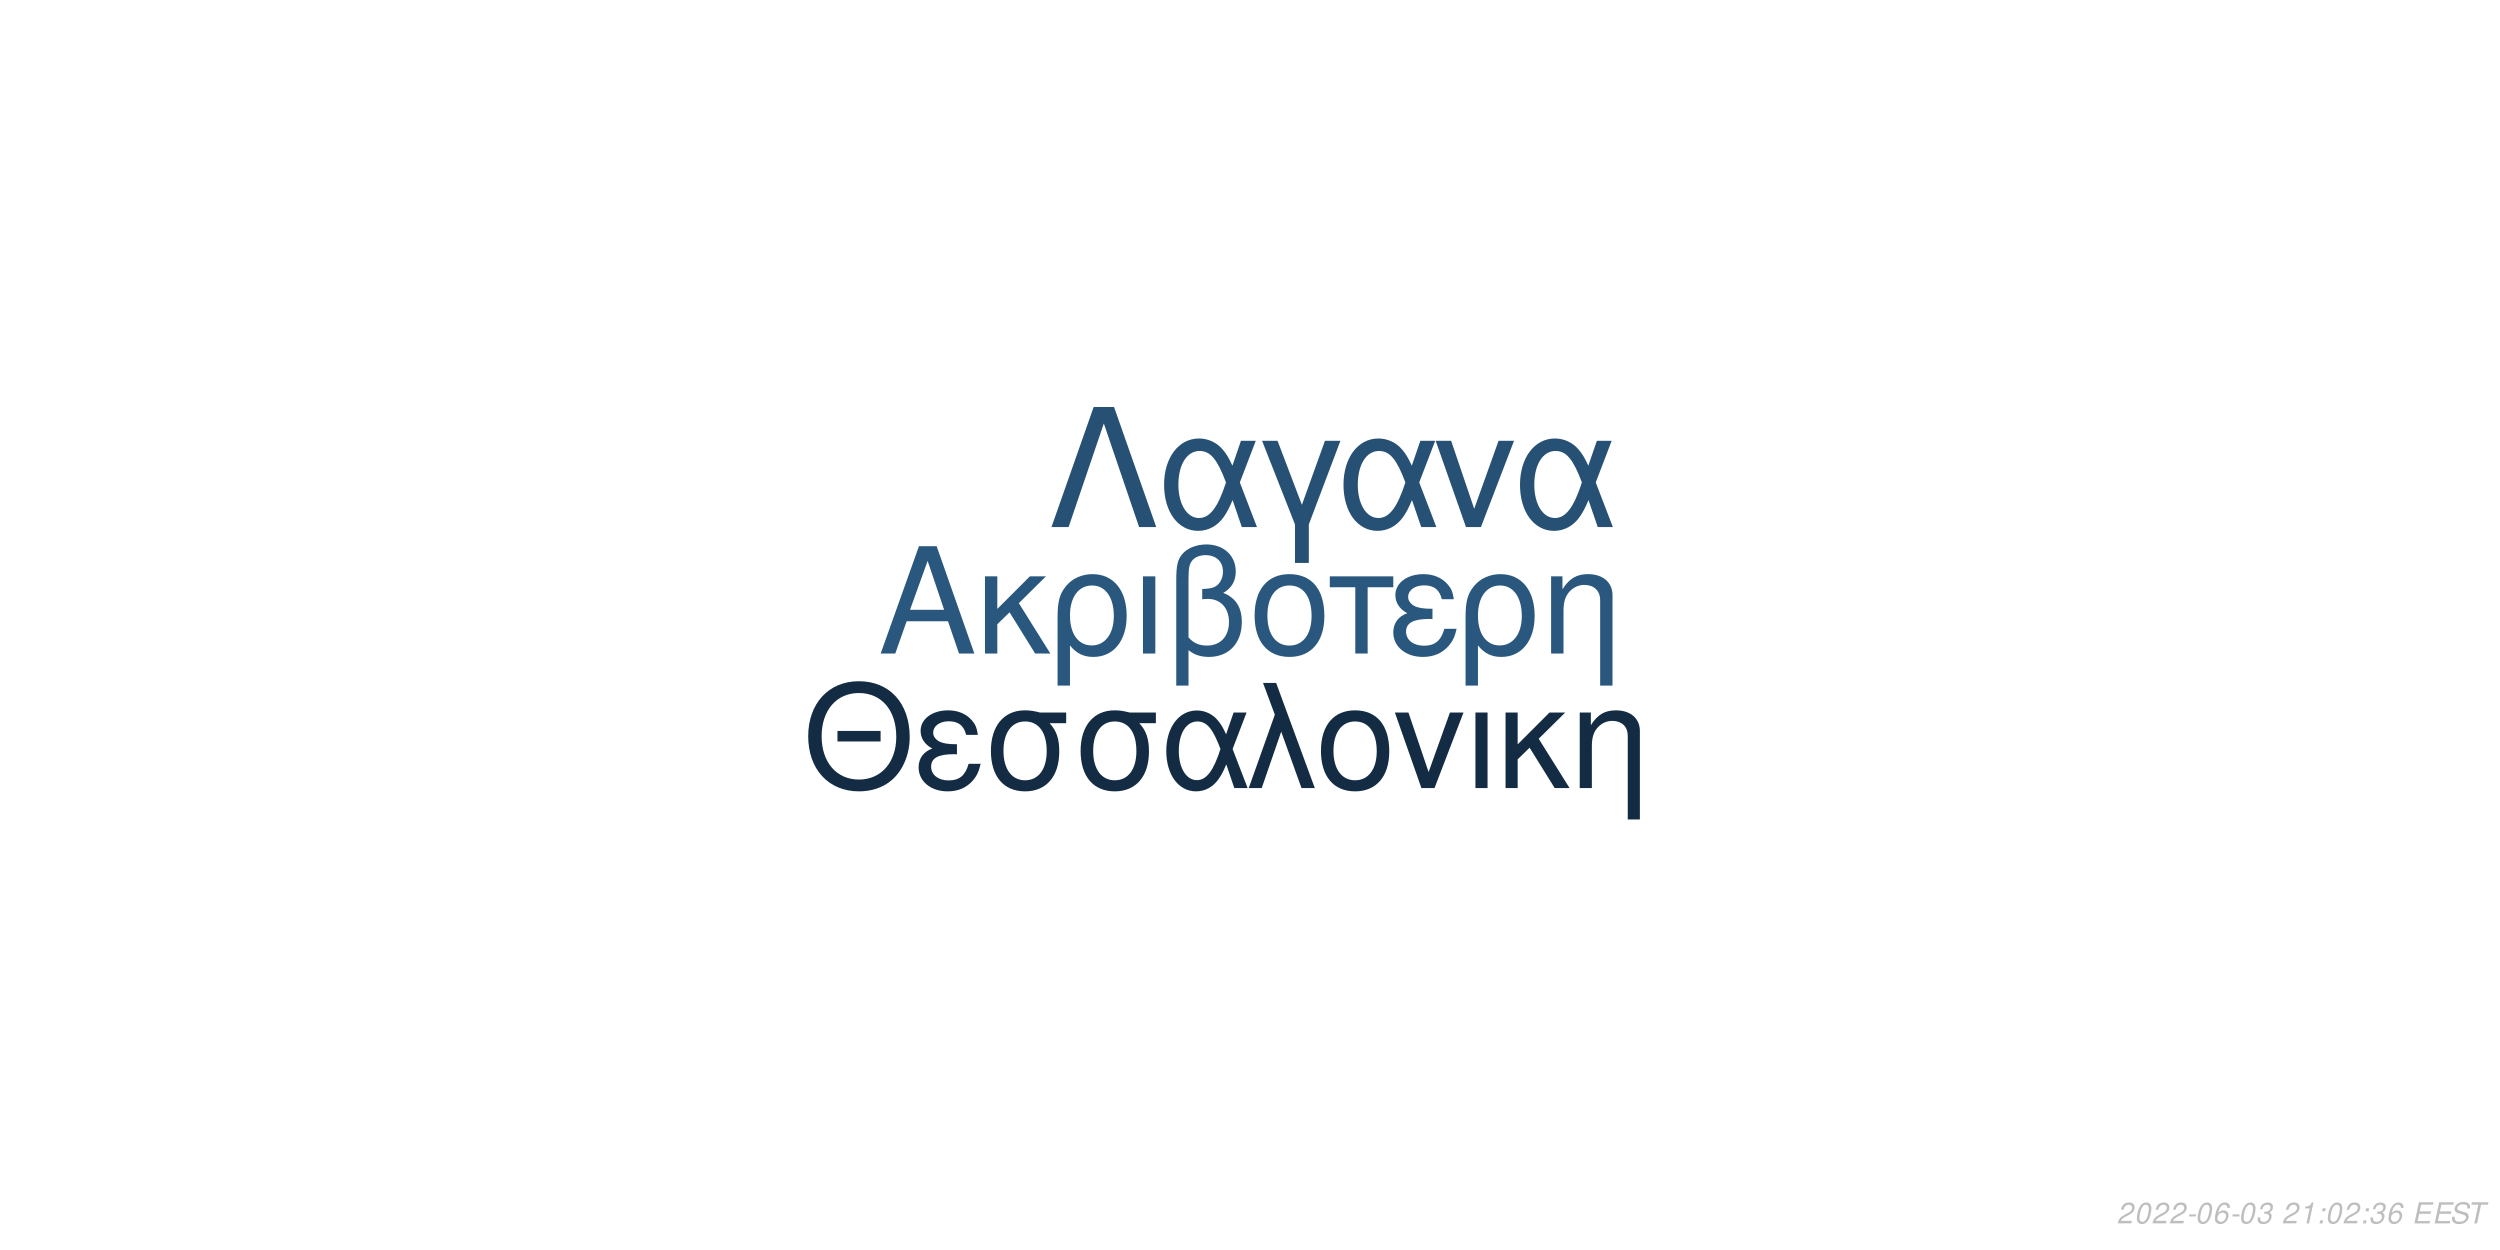
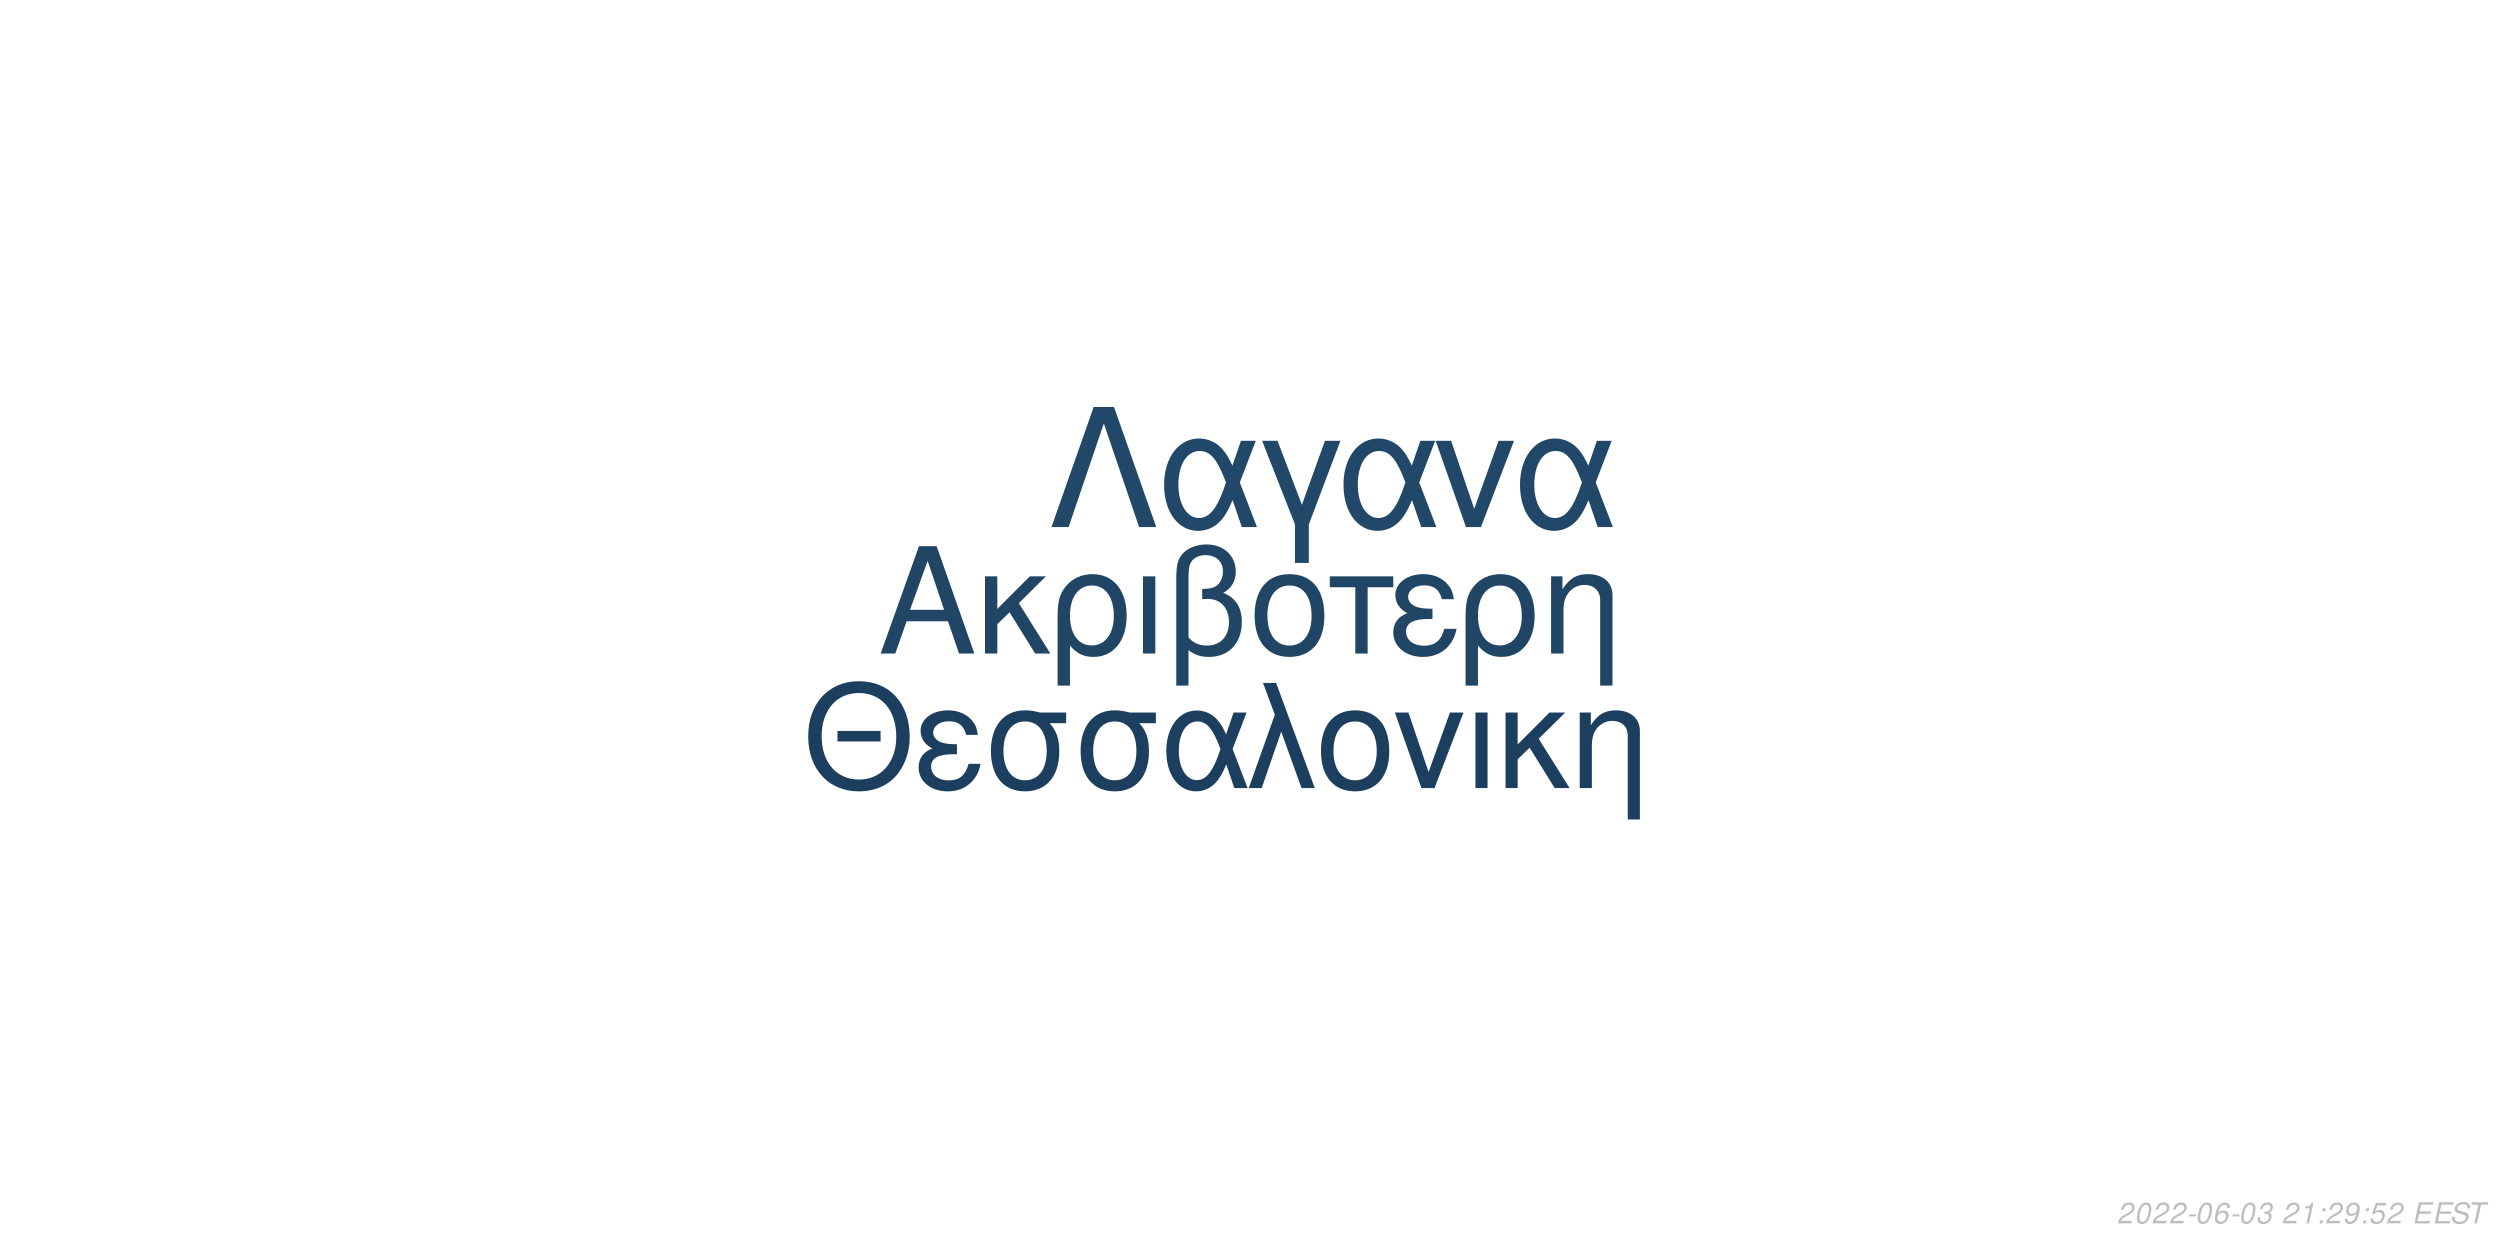
<svg xmlns="http://www.w3.org/2000/svg" xmlns:xlink="http://www.w3.org/1999/xlink" width="864pt" height="432pt" viewBox="0 0 864 432" version="1.1">
  <defs>
    <g>
      <symbol overflow="visible" id="glyph0-0">
        <path style="stroke:none;" d="" />
      </symbol>
      <symbol overflow="visible" id="glyph0-1">
        <path style="stroke:none;" d="M 24.125 -11.141 L 27.938 0 L 33.234 0 L 20.203 -37.094 L 14.094 -37.094 L 0.859 0 L 5.906 0 L 9.828 -11.141 Z M 22.797 -15.109 L 11 -15.109 L 17.094 -32.016 Z M 22.797 -15.109 " />
      </symbol>
      <symbol overflow="visible" id="glyph0-2">
        <path style="stroke:none;" d="M 7.172 -15.422 L 7.172 -26.672 L 2.906 -26.672 L 2.906 0 L 7.172 0 L 7.172 -10.125 L 11.406 -14.25 L 20.25 0 L 25.5 0 L 14.609 -17.406 L 23.969 -26.672 L 18.422 -26.672 Z M 7.172 -15.422 " />
      </symbol>
      <symbol overflow="visible" id="glyph0-3">
        <path style="stroke:none;" d="M 3 11.094 L 7.281 11.094 L 7.281 -2.797 C 9.516 -0.047 11.953 1.172 15.375 1.172 C 22.344 1.172 26.875 -4.422 26.875 -13.031 C 26.875 -21.891 22.297 -27.438 15.062 -27.438 C 11.297 -27.438 7.984 -25.906 5.797 -23.156 C 3.672 -20.516 3 -17.969 3 -12.359 Z M 14.906 -23.516 C 19.547 -23.516 22.438 -19.438 22.438 -12.922 C 22.438 -6.812 19.391 -2.797 14.812 -2.797 C 10.172 -2.797 7.281 -6.766 7.281 -13.125 C 7.281 -19.484 10.234 -23.516 14.906 -23.516 Z M 14.906 -23.516 " />
      </symbol>
      <symbol overflow="visible" id="glyph0-4">
        <path style="stroke:none;" d="M 3.516 0 L 7.781 0 L 7.781 -26.672 L 3.516 -26.672 Z M 3.516 0 " />
      </symbol>
      <symbol overflow="visible" id="glyph0-5">
        <path style="stroke:none;" d="M 4.016 11.094 L 8.25 11.094 L 8.25 -1.172 C 10.172 0.406 12.422 1.172 15.312 1.172 C 22.188 1.172 26.672 -3.609 26.672 -10.891 C 26.672 -15.984 24.578 -19.234 20.25 -20.969 C 23.109 -22.547 24.578 -25.031 24.578 -28.344 C 24.578 -33.844 20.406 -37.703 14.453 -37.703 C 10.938 -37.703 7.734 -36.391 6 -34.25 C 4.484 -32.422 4.016 -30.328 4.016 -25.391 Z M 8.25 -25.656 C 8.25 -29.359 8.5 -30.844 9.469 -32.062 C 10.375 -33.281 12.156 -34 14.094 -34 C 17.812 -34 20.156 -31.812 20.156 -28.297 C 20.156 -25.953 18.984 -23.812 17.297 -23.047 C 16.281 -22.547 15.469 -22.438 12.984 -22.297 L 12.984 -18.781 C 13.734 -18.828 14.344 -18.875 14.969 -18.875 C 19.344 -18.875 22.234 -15.719 22.234 -10.891 C 22.234 -5.906 19.281 -2.75 14.656 -2.75 C 11.953 -2.75 9.922 -3.609 8.25 -5.594 Z M 8.25 -25.656 " />
      </symbol>
      <symbol overflow="visible" id="glyph0-6">
        <path style="stroke:none;" d="M 14.094 -27.438 C 6.562 -27.438 2.094 -22.094 2.094 -13.125 C 2.094 -4.125 6.562 1.172 14.141 1.172 C 21.672 1.172 26.203 -4.172 26.203 -12.922 C 26.203 -22.188 21.828 -27.438 14.094 -27.438 Z M 14.141 -23.516 C 18.938 -23.516 21.781 -19.594 21.781 -12.984 C 21.781 -6.672 18.828 -2.75 14.141 -2.75 C 9.422 -2.75 6.516 -6.672 6.516 -13.125 C 6.516 -19.594 9.422 -23.516 14.141 -23.516 Z M 14.141 -23.516 " />
      </symbol>
      <symbol overflow="visible" id="glyph0-7">
        <path style="stroke:none;" d="M 7.891 0 L 12.156 0 L 12.156 -22.906 L 21.016 -22.906 L 21.016 -26.672 L -0.922 -26.672 L -0.922 -22.906 L 7.891 -22.906 Z M 7.891 0 " />
      </symbol>
      <symbol overflow="visible" id="glyph0-8">
        <path style="stroke:none;" d="M 14.562 -15.469 C 11.344 -15.469 9.562 -15.781 8.297 -16.438 C 6.922 -17.203 6.156 -18.328 6.156 -19.547 C 6.156 -21.891 8.453 -23.562 11.656 -23.562 C 15.062 -23.562 16.953 -22.094 17.812 -18.781 L 21.938 -18.781 C 21.578 -21.266 21.062 -22.5 19.797 -23.922 C 17.812 -26.203 14.906 -27.438 11.453 -27.438 C 5.797 -27.438 1.734 -24.375 1.734 -20.203 C 1.734 -17.609 3.156 -15.375 5.859 -13.938 C 2.797 -12.875 1.016 -10.484 1.016 -7.328 C 1.016 -2.391 5.297 1.172 11.25 1.172 C 14.969 1.172 17.906 -0.109 20.156 -2.641 C 21.578 -4.328 22.297 -5.797 22.906 -8.547 L 18.672 -8.547 C 17.5 -4.422 15.422 -2.703 11.609 -2.703 C 7.938 -2.703 5.438 -4.688 5.438 -7.578 C 5.438 -10.578 7.938 -11.953 13.484 -11.953 C 13.641 -11.953 14.094 -11.953 14.562 -11.906 Z M 14.562 -15.469 " />
      </symbol>
      <symbol overflow="visible" id="glyph0-9">
        <path style="stroke:none;" d="M 3.562 -26.672 L 3.562 0 L 7.844 0 L 7.844 -14.703 C 7.844 -17.906 8.5 -19.891 10.031 -21.531 C 11.406 -22.953 13.188 -23.719 15.062 -23.719 C 18.375 -23.719 20.516 -21.672 20.516 -18.469 L 20.516 11.094 L 24.781 11.094 L 24.781 -20.156 C 24.781 -24.578 21.469 -27.438 16.328 -27.438 C 12.359 -27.438 9.828 -25.906 7.484 -22.188 L 7.484 -26.672 Z M 3.562 -26.672 " />
      </symbol>
      <symbol overflow="visible" id="glyph1-0">
        <path style="stroke:none;" d="" />
      </symbol>
      <symbol overflow="visible" id="glyph1-1">
        <path style="stroke:none;" d="M 26.859 -19.734 L 11.953 -19.734 L 11.953 -16.094 L 26.859 -16.094 Z M 19.328 -36.922 C 8.922 -36.922 1.844 -29.25 1.844 -17.891 C 1.844 -6.484 8.875 1.141 19.391 1.141 C 23.812 1.141 27.703 -0.203 30.641 -2.688 C 34.578 -6.031 36.922 -11.656 36.922 -17.594 C 36.922 -29.297 30 -36.922 19.328 -36.922 Z M 19.328 -32.844 C 27.203 -32.844 32.281 -26.906 32.281 -17.688 C 32.281 -8.922 27.062 -2.938 19.391 -2.938 C 11.609 -2.938 6.484 -8.922 6.484 -17.891 C 6.484 -26.859 11.609 -32.844 19.328 -32.844 Z M 19.328 -32.844 " />
      </symbol>
      <symbol overflow="visible" id="glyph1-2">
        <path style="stroke:none;" d="M 14.25 -15.141 C 11.109 -15.141 9.375 -15.453 8.125 -16.094 C 6.781 -16.844 6.031 -17.938 6.031 -19.141 C 6.031 -21.422 8.266 -23.078 11.406 -23.078 C 14.75 -23.078 16.594 -21.625 17.438 -18.391 L 21.469 -18.391 C 21.125 -20.828 20.625 -22.031 19.391 -23.422 C 17.438 -25.656 14.594 -26.859 11.219 -26.859 C 5.688 -26.859 1.688 -23.875 1.688 -19.781 C 1.688 -17.234 3.094 -15.047 5.734 -13.656 C 2.734 -12.609 1 -10.266 1 -7.172 C 1 -2.344 5.188 1.141 11.016 1.141 C 14.656 1.141 17.547 -0.094 19.734 -2.594 C 21.125 -4.234 21.828 -5.688 22.422 -8.375 L 18.281 -8.375 C 17.141 -4.328 15.094 -2.641 11.359 -2.641 C 7.766 -2.641 5.328 -4.578 5.328 -7.422 C 5.328 -10.359 7.766 -11.703 13.203 -11.703 C 13.359 -11.703 13.797 -11.703 14.25 -11.656 Z M 14.25 -15.141 " />
      </symbol>
      <symbol overflow="visible" id="glyph1-3">
        <path style="stroke:none;" d="M 29 -26.109 L 19.938 -26.109 C 17.594 -26.703 16.438 -26.859 14.703 -26.859 C 7.469 -26.859 2.984 -21.469 2.984 -12.859 C 2.984 -4.031 7.375 1.141 14.797 1.141 C 22.172 1.141 26.609 -4.078 26.609 -12.656 C 26.609 -17.047 25.656 -19.828 23.266 -22.422 L 29 -22.422 Z M 14.797 -23.016 C 19.531 -23.016 22.266 -19.234 22.266 -12.75 C 22.266 -6.531 19.438 -2.688 14.797 -2.688 C 10.172 -2.688 7.328 -6.531 7.328 -12.859 C 7.328 -19.188 10.172 -23.016 14.797 -23.016 Z M 14.797 -23.016 " />
      </symbol>
      <symbol overflow="visible" id="glyph1-4">
        <path style="stroke:none;" d="M 29.344 -26.109 L 24.859 -26.109 L 22.266 -18.578 C 21.125 -21.031 20.484 -22.125 19.328 -23.469 C 17.547 -25.609 14.906 -26.812 12.156 -26.812 C 5.984 -26.812 1.594 -20.984 1.594 -12.812 C 1.594 -4.578 5.828 1.141 11.906 1.141 C 14.953 1.141 17.734 -0.344 19.625 -3.047 C 20.672 -4.531 21.281 -5.688 22.328 -8.172 L 25.109 0 L 29.703 0 L 24.516 -13.5 Z M 20.328 -13.5 C 17.891 -5.922 15.453 -2.734 12.156 -2.734 C 8.516 -2.734 5.922 -6.922 5.922 -12.812 C 5.922 -18.938 8.516 -23.016 12.359 -23.016 C 15.594 -23.016 17.688 -20.531 20.328 -13.5 Z M 20.328 -13.5 " />
      </symbol>
      <symbol overflow="visible" id="glyph1-5">
        <path style="stroke:none;" d="M 1.094 0 L 5.578 0 L 12.312 -19.484 L 19.328 0 L 23.922 0 L 10.562 -36.328 L 6.031 -36.328 L 10.109 -25.359 Z M 1.094 0 " />
      </symbol>
      <symbol overflow="visible" id="glyph1-6">
        <path style="stroke:none;" d="M 13.797 -26.859 C 6.422 -26.859 2.047 -21.625 2.047 -12.859 C 2.047 -4.031 6.422 1.141 13.859 1.141 C 21.234 1.141 25.656 -4.078 25.656 -12.656 C 25.656 -21.719 21.375 -26.859 13.797 -26.859 Z M 13.859 -23.016 C 18.531 -23.016 21.328 -19.188 21.328 -12.703 C 21.328 -6.531 18.438 -2.688 13.859 -2.688 C 9.219 -2.688 6.375 -6.531 6.375 -12.859 C 6.375 -19.188 9.219 -23.016 13.859 -23.016 Z M 13.859 -23.016 " />
      </symbol>
      <symbol overflow="visible" id="glyph1-7">
        <path style="stroke:none;" d="M 14.297 0 L 24.312 -26.109 L 19.625 -26.109 L 12.25 -5.531 L 5.281 -26.109 L 0.594 -26.109 L 9.766 0 Z M 14.297 0 " />
      </symbol>
      <symbol overflow="visible" id="glyph1-8">
        <path style="stroke:none;" d="M 3.438 0 L 7.625 0 L 7.625 -26.109 L 3.438 -26.109 Z M 3.438 0 " />
      </symbol>
      <symbol overflow="visible" id="glyph1-9">
        <path style="stroke:none;" d="M 7.031 -15.094 L 7.031 -26.109 L 2.844 -26.109 L 2.844 0 L 7.031 0 L 7.031 -9.922 L 11.156 -13.953 L 19.828 0 L 24.969 0 L 14.297 -17.047 L 23.469 -26.109 L 18.031 -26.109 Z M 7.031 -15.094 " />
      </symbol>
      <symbol overflow="visible" id="glyph1-10">
        <path style="stroke:none;" d="M 3.484 -26.109 L 3.484 0 L 7.672 0 L 7.672 -14.406 C 7.672 -17.547 8.328 -19.484 9.812 -21.078 C 11.156 -22.469 12.906 -23.219 14.75 -23.219 C 17.984 -23.219 20.078 -21.234 20.078 -18.094 L 20.078 10.859 L 24.266 10.859 L 24.266 -19.734 C 24.266 -24.062 21.031 -26.859 16 -26.859 C 12.109 -26.859 9.609 -25.359 7.328 -21.719 L 7.328 -26.109 Z M 3.484 -26.109 " />
      </symbol>
      <symbol overflow="visible" id="glyph2-0">
        <path style="stroke:none;" d="" />
      </symbol>
      <symbol overflow="visible" id="glyph2-1">
        <path style="stroke:none;" d="M 22.531 -41.484 L 15.484 -41.484 L 0.906 0 L 6.828 0 L 19 -35.797 L 31.188 0 L 37.109 0 Z M 22.531 -41.484 " />
      </symbol>
      <symbol overflow="visible" id="glyph2-2">
        <path style="stroke:none;" d="M 33.516 -29.812 L 28.391 -29.812 L 25.438 -21.219 C 24.125 -24.016 23.391 -25.266 22.078 -26.797 C 20.031 -29.25 17.016 -30.609 13.891 -30.609 C 6.828 -30.609 1.828 -23.953 1.828 -14.625 C 1.828 -5.234 6.656 1.312 13.594 1.312 C 17.078 1.312 20.266 -0.391 22.422 -3.469 C 23.609 -5.172 24.297 -6.484 25.5 -9.328 L 28.688 0 L 33.922 0 L 28 -15.422 Z M 23.219 -15.422 C 20.422 -6.766 17.641 -3.125 13.891 -3.125 C 9.734 -3.125 6.766 -7.906 6.766 -14.625 C 6.766 -21.625 9.734 -26.297 14.109 -26.297 C 17.812 -26.297 20.203 -23.453 23.219 -15.422 Z M 23.219 -15.422 " />
      </symbol>
      <symbol overflow="visible" id="glyph2-3">
        <path style="stroke:none;" d="M 12.062 12.406 L 16.844 12.406 L 16.844 -0.906 L 27.766 -29.812 L 22.422 -29.812 L 14.453 -7.688 L 6.031 -29.812 L 0.688 -29.812 L 12.062 -0.906 Z M 12.062 12.406 " />
      </symbol>
      <symbol overflow="visible" id="glyph2-4">
        <path style="stroke:none;" d="M 16.328 0 L 27.766 -29.812 L 22.422 -29.812 L 14 -6.312 L 6.031 -29.812 L 0.688 -29.812 L 11.156 0 Z M 16.328 0 " />
      </symbol>
      <symbol overflow="visible" id="glyph3-0">
        <path style="stroke:none;" d="" />
      </symbol>
      <symbol overflow="visible" id="glyph3-1">
        <path style="stroke:none;" d="M 5.234 -0.875 L 1.469 -0.875 C 1.641 -1.375 2.203 -1.891 3.109 -2.344 L 4.234 -2.938 C 5.562 -3.625 6.219 -4.469 6.219 -5.484 C 6.219 -5.938 6.062 -6.359 5.797 -6.656 C 5.469 -7.047 4.984 -7.234 4.312 -7.234 C 2.766 -7.234 1.891 -6.453 1.484 -4.734 L 2.375 -4.734 C 2.484 -5.188 2.609 -5.484 2.797 -5.75 C 3.094 -6.203 3.609 -6.453 4.188 -6.453 C 4.891 -6.453 5.344 -6.031 5.344 -5.375 C 5.344 -4.703 4.859 -4.094 4.016 -3.656 L 2.984 -3.125 C 1.234 -2.188 0.797 -1.656 0.344 -0.016 L 5.047 -0.016 Z M 5.234 -0.875 " />
      </symbol>
      <symbol overflow="visible" id="glyph3-2">
        <path style="stroke:none;" d="M 4.203 -7.234 C 3.375 -7.234 2.688 -6.812 2.125 -5.984 C 1.484 -5.047 0.984 -3.188 0.984 -1.734 C 0.984 -1.109 1.172 -0.562 1.484 -0.266 C 1.797 0.047 2.281 0.234 2.766 0.234 C 3.625 0.234 4.281 -0.156 4.859 -1.016 C 5.516 -1.953 6 -3.797 6 -5.266 C 6 -6.5 5.328 -7.234 4.203 -7.234 Z M 4.094 -6.453 C 4.734 -6.453 5.125 -5.984 5.125 -5.156 C 5.125 -4.203 4.781 -2.625 4.406 -1.812 C 3.984 -0.938 3.516 -0.547 2.875 -0.547 C 2.25 -0.547 1.875 -1.031 1.875 -1.828 C 1.875 -2.797 2.203 -4.344 2.594 -5.203 C 2.984 -6.047 3.453 -6.453 4.094 -6.453 Z M 4.094 -6.453 " />
      </symbol>
      <symbol overflow="visible" id="glyph3-3">
        <path style="stroke:none;" d="M 3.516 -3.125 L 1.125 -3.125 L 0.969 -2.406 L 3.359 -2.406 Z M 3.516 -3.125 " />
      </symbol>
      <symbol overflow="visible" id="glyph3-4">
        <path style="stroke:none;" d="M 6.125 -5.344 L 6.141 -5.625 C 6.141 -6.609 5.453 -7.234 4.391 -7.234 C 3.438 -7.234 2.641 -6.719 2.016 -5.703 C 1.422 -4.781 0.938 -2.953 0.938 -1.688 C 0.938 -0.516 1.688 0.234 2.859 0.234 C 3.703 0.234 4.438 -0.156 5 -0.875 C 5.406 -1.422 5.672 -2.156 5.672 -2.766 C 5.672 -3.812 4.969 -4.5 3.906 -4.5 C 3.234 -4.5 2.672 -4.234 2.094 -3.625 C 2.406 -5.375 3.234 -6.453 4.25 -6.453 C 4.703 -6.453 5.062 -6.234 5.172 -5.844 C 5.203 -5.719 5.234 -5.578 5.25 -5.344 Z M 3.656 -3.734 C 4.344 -3.734 4.797 -3.281 4.797 -2.625 C 4.797 -1.469 3.984 -0.547 2.984 -0.547 C 2.297 -0.547 1.812 -1.047 1.812 -1.766 C 1.812 -2.859 2.625 -3.734 3.656 -3.734 Z M 3.656 -3.734 " />
      </symbol>
      <symbol overflow="visible" id="glyph3-5">
        <path style="stroke:none;" d="M 2.922 -3.312 C 3.125 -3.344 3.234 -3.344 3.375 -3.344 C 4.203 -3.344 4.688 -3 4.688 -2.406 C 4.688 -1.312 3.906 -0.547 2.781 -0.547 C 2.047 -0.547 1.594 -0.938 1.594 -1.562 C 1.594 -1.719 1.609 -1.844 1.656 -2.094 L 0.766 -2.094 C 0.734 -1.797 0.719 -1.641 0.719 -1.469 C 0.719 -0.375 1.406 0.234 2.641 0.234 C 3.547 0.234 4.297 -0.078 4.812 -0.656 C 5.266 -1.156 5.562 -1.875 5.562 -2.547 C 5.562 -3.125 5.344 -3.453 4.797 -3.734 C 5.641 -4.234 6.016 -4.844 6.016 -5.734 C 6.016 -6.656 5.312 -7.234 4.203 -7.234 C 3.375 -7.234 2.672 -6.938 2.188 -6.375 C 1.891 -6.031 1.703 -5.641 1.516 -4.906 L 2.391 -4.906 C 2.5 -5.359 2.594 -5.594 2.734 -5.812 C 3.047 -6.234 3.516 -6.453 4.078 -6.453 C 4.734 -6.453 5.141 -6.125 5.141 -5.578 C 5.141 -5.188 5.016 -4.797 4.797 -4.547 C 4.516 -4.234 4 -4.062 3.266 -4.062 L 3.078 -4.062 Z M 2.922 -3.312 " />
      </symbol>
      <symbol overflow="visible" id="glyph3-6">
        <path style="stroke:none;" d="" />
      </symbol>
      <symbol overflow="visible" id="glyph3-7">
        <path style="stroke:none;" d="M 3.703 -5.188 L 2.594 0 L 3.469 0 L 5.016 -7.234 L 4.438 -7.234 C 3.906 -6.156 3.688 -6.016 2.234 -5.812 L 2.109 -5.188 Z M 3.703 -5.188 " />
      </symbol>
      <symbol overflow="visible" id="glyph3-8">
        <path style="stroke:none;" d="M 2.359 -1.031 L 1.312 -1.031 L 1.094 0 L 2.141 0 Z M 3.266 -5.234 L 2.219 -5.234 L 2 -4.203 L 3.047 -4.203 Z M 3.266 -5.234 " />
      </symbol>
      <symbol overflow="visible" id="glyph3-9">
+         <path style="stroke:none;" d="M 0.844 -1.656 C 0.844 -1.547 0.844 -1.438 0.844 -1.375 C 0.844 -0.406 1.531 0.234 2.578 0.234 C 3.203 0.234 3.766 0.016 4.297 -0.438 C 4.938 -1 5.312 -1.656 5.594 -2.719 C 5.844 -3.672 6.016 -4.766 6.016 -5.375 C 6.016 -5.844 5.844 -6.328 5.547 -6.656 C 5.203 -7.031 4.703 -7.234 4.062 -7.234 C 2.516 -7.234 1.297 -5.938 1.297 -4.266 C 1.297 -3.203 1.984 -2.547 3.047 -2.547 C 3.484 -2.547 3.953 -2.672 4.281 -2.891 C 4.406 -2.984 4.547 -3.078 4.828 -3.344 C 4.438 -1.484 3.703 -0.547 2.703 -0.547 C 2.109 -0.547 1.719 -0.938 1.719 -1.547 L 1.719 -1.656 Z M 3.953 -6.453 C 4.625 -6.453 5.141 -5.953 5.141 -5.281 C 5.141 -4.188 4.312 -3.312 3.297 -3.312 C 2.594 -3.312 2.172 -3.734 2.172 -4.453 C 2.172 -5.562 2.984 -6.453 3.953 -6.453 Z M 3.953 -6.453 " />
+       </symbol>
+       <symbol overflow="visible" id="glyph3-10">
+         <path style="stroke:none;" d="M 6.297 -7.094 L 2.594 -7.094 L 1.234 -3.234 L 2.047 -3.234 C 2.656 -3.766 2.938 -3.906 3.531 -3.906 C 4.328 -3.906 4.797 -3.453 4.797 -2.688 C 4.797 -1.438 3.969 -0.547 2.828 -0.547 C 2.031 -0.547 1.609 -0.938 1.578 -1.734 L 0.703 -1.734 L 0.703 -1.516 C 0.703 -0.938 0.844 -0.547 1.188 -0.266 C 1.562 0.062 2.078 0.234 2.703 0.234 C 3.656 0.234 4.391 -0.156 4.984 -0.922 C 5.422 -1.5 5.672 -2.234 5.672 -2.953 C 5.672 -4 4.938 -4.672 3.812 -4.672 C 3.328 -4.672 2.906 -4.547 2.406 -4.234 L 3.109 -6.219 L 6.109 -6.219 Z M 6.297 -7.094 " />
+       </symbol>
+       <symbol overflow="visible" id="glyph3-11">
        <path style="stroke:none;" d="M 2.547 -3.312 L 6.5 -3.312 L 6.688 -4.141 L 2.719 -4.141 L 3.219 -6.469 L 7.344 -6.469 L 7.516 -7.297 L 2.453 -7.297 L 0.906 0 L 6.125 0 L 6.297 -0.812 L 2.016 -0.812 Z M 2.547 -3.312 " />
      </symbol>
-       <symbol overflow="visible" id="glyph3-10">
+       <symbol overflow="visible" id="glyph3-12">
        <path style="stroke:none;" d="M 7.062 -5.156 C 7.125 -5.438 7.141 -5.562 7.141 -5.703 C 7.141 -6.156 6.938 -6.594 6.594 -6.891 C 6.188 -7.25 5.656 -7.406 4.875 -7.406 C 3.844 -7.406 3.047 -7.125 2.5 -6.562 C 2.094 -6.141 1.781 -5.438 1.781 -4.922 C 1.781 -4.297 2.219 -3.766 2.891 -3.562 L 4.594 -3.094 C 5.406 -2.859 5.734 -2.578 5.734 -2.094 C 5.734 -1.781 5.547 -1.406 5.266 -1.141 C 4.844 -0.766 4.266 -0.578 3.453 -0.578 C 2.328 -0.578 1.812 -0.984 1.812 -1.906 C 1.812 -2.047 1.812 -2.125 1.844 -2.312 L 0.984 -2.312 C 0.906 -2.062 0.891 -1.906 0.891 -1.688 C 0.891 -0.484 1.797 0.234 3.297 0.234 C 4.359 0.234 5.234 -0.062 5.812 -0.609 C 6.344 -1.078 6.688 -1.797 6.688 -2.375 C 6.688 -2.641 6.609 -2.906 6.453 -3.156 C 6.234 -3.5 5.938 -3.703 5.469 -3.828 L 3.75 -4.312 C 2.984 -4.547 2.734 -4.734 2.734 -5.188 C 2.734 -5.547 2.875 -5.844 3.188 -6.109 C 3.547 -6.438 4.031 -6.594 4.703 -6.594 C 5.266 -6.594 5.688 -6.484 5.906 -6.297 C 6.094 -6.125 6.219 -5.797 6.219 -5.516 C 6.219 -5.422 6.203 -5.344 6.188 -5.156 Z M 7.062 -5.156 " />
      </symbol>
-       <symbol overflow="visible" id="glyph3-11">
+       <symbol overflow="visible" id="glyph3-13">
        <path style="stroke:none;" d="M 4.938 -6.469 L 7.312 -6.469 L 7.484 -7.297 L 1.75 -7.297 L 1.578 -6.469 L 3.984 -6.469 L 2.609 0 L 3.547 0 Z M 4.938 -6.469 " />
      </symbol>
    </g>
  </defs>
  <g id="surface1">
    <rect x="0" y="0" width="864" height="432" style="fill:rgb(100%,100%,100%);fill-opacity:1;stroke:none;" />
-     <g style="fill:rgb(16.078%,34.118%,49.412%);fill-opacity:1;">
+     <g style="fill:rgb(12.549%,27.059%,39.608%);fill-opacity:1;">
      <use xlink:href="#glyph0-1" x="303.5" y="225.861" />
      <use xlink:href="#glyph0-2" x="337.5" y="225.861" />
      <use xlink:href="#glyph0-3" x="362.5" y="225.861" />
      <use xlink:href="#glyph0-4" x="391.5" y="225.861" />
      <use xlink:href="#glyph0-5" x="402.5" y="225.861" />
      <use xlink:href="#glyph0-6" x="431.5" y="225.861" />
      <use xlink:href="#glyph0-7" x="460.5" y="225.861" />
      <use xlink:href="#glyph0-8" x="480.5" y="225.861" />
      <use xlink:href="#glyph0-3" x="503.5" y="225.861" />
      <use xlink:href="#glyph0-9" x="532.5" y="225.861" />
    </g>
-     <g style="fill:rgb(7.451%,16.863%,26.275%);fill-opacity:1;">
+     <g style="fill:rgb(11.373%,24.706%,37.255%);fill-opacity:1;">
      <use xlink:href="#glyph1-1" x="277.473" y="272.354" />
      <use xlink:href="#glyph1-2" x="316.473" y="272.354" />
      <use xlink:href="#glyph1-3" x="339.473" y="272.354" />
      <use xlink:href="#glyph1-3" x="370.473" y="272.354" />
      <use xlink:href="#glyph1-4" x="401.473" y="272.354" />
      <use xlink:href="#glyph1-5" x="430.473" y="272.354" />
      <use xlink:href="#glyph1-6" x="454.473" y="272.354" />
      <use xlink:href="#glyph1-7" x="481.473" y="272.354" />
      <use xlink:href="#glyph1-8" x="506.473" y="272.354" />
      <use xlink:href="#glyph1-9" x="517.473" y="272.354" />
      <use xlink:href="#glyph1-10" x="542.473" y="272.354" />
    </g>
-     <g style="fill:rgb(14.902%,31.373%,45.49%);fill-opacity:1;">
+     <g style="fill:rgb(12.941%,28.235%,41.176%);fill-opacity:1;">
      <use xlink:href="#glyph2-1" x="362.484" y="182.152" />
      <use xlink:href="#glyph2-2" x="400.484" y="182.152" />
      <use xlink:href="#glyph2-3" x="435.484" y="182.152" />
      <use xlink:href="#glyph2-2" x="462.484" y="182.152" />
      <use xlink:href="#glyph2-4" x="495.484" y="182.152" />
      <use xlink:href="#glyph2-2" x="523.484" y="182.152" />
    </g>
    <g style="fill:rgb(74.51%,74.51%,74.51%);fill-opacity:1;">
      <use xlink:href="#glyph3-1" x="731.52" y="422.81" />
      <use xlink:href="#glyph3-2" x="737.52" y="422.81" />
      <use xlink:href="#glyph3-1" x="743.52" y="422.81" />
      <use xlink:href="#glyph3-1" x="749.52" y="422.81" />
      <use xlink:href="#glyph3-3" x="755.52" y="422.81" />
      <use xlink:href="#glyph3-2" x="758.52" y="422.81" />
      <use xlink:href="#glyph3-4" x="764.52" y="422.81" />
      <use xlink:href="#glyph3-3" x="770.52" y="422.81" />
      <use xlink:href="#glyph3-2" x="773.52" y="422.81" />
      <use xlink:href="#glyph3-5" x="779.52" y="422.81" />
      <use xlink:href="#glyph3-6" x="785.52" y="422.81" />
      <use xlink:href="#glyph3-1" x="788.52" y="422.81" />
      <use xlink:href="#glyph3-7" x="794.52" y="422.81" />
      <use xlink:href="#glyph3-8" x="800.52" y="422.81" />
-       <use xlink:href="#glyph3-2" x="803.52" y="422.81" />
-       <use xlink:href="#glyph3-1" x="809.52" y="422.81" />
+       <use xlink:href="#glyph3-1" x="803.52" y="422.81" />
+       <use xlink:href="#glyph3-9" x="809.52" y="422.81" />
      <use xlink:href="#glyph3-8" x="815.52" y="422.81" />
-       <use xlink:href="#glyph3-5" x="818.52" y="422.81" />
-       <use xlink:href="#glyph3-4" x="824.52" y="422.81" />
+       <use xlink:href="#glyph3-10" x="818.52" y="422.81" />
+       <use xlink:href="#glyph3-1" x="824.52" y="422.81" />
      <use xlink:href="#glyph3-6" x="830.52" y="422.81" />
-       <use xlink:href="#glyph3-9" x="833.52" y="422.81" />
-       <use xlink:href="#glyph3-9" x="840.52" y="422.81" />
-       <use xlink:href="#glyph3-10" x="846.52" y="422.81" />
-       <use xlink:href="#glyph3-11" x="852.52" y="422.81" />
+       <use xlink:href="#glyph3-11" x="833.52" y="422.81" />
+       <use xlink:href="#glyph3-11" x="840.52" y="422.81" />
+       <use xlink:href="#glyph3-12" x="846.52" y="422.81" />
+       <use xlink:href="#glyph3-13" x="852.52" y="422.81" />
    </g>
  </g>
</svg>
